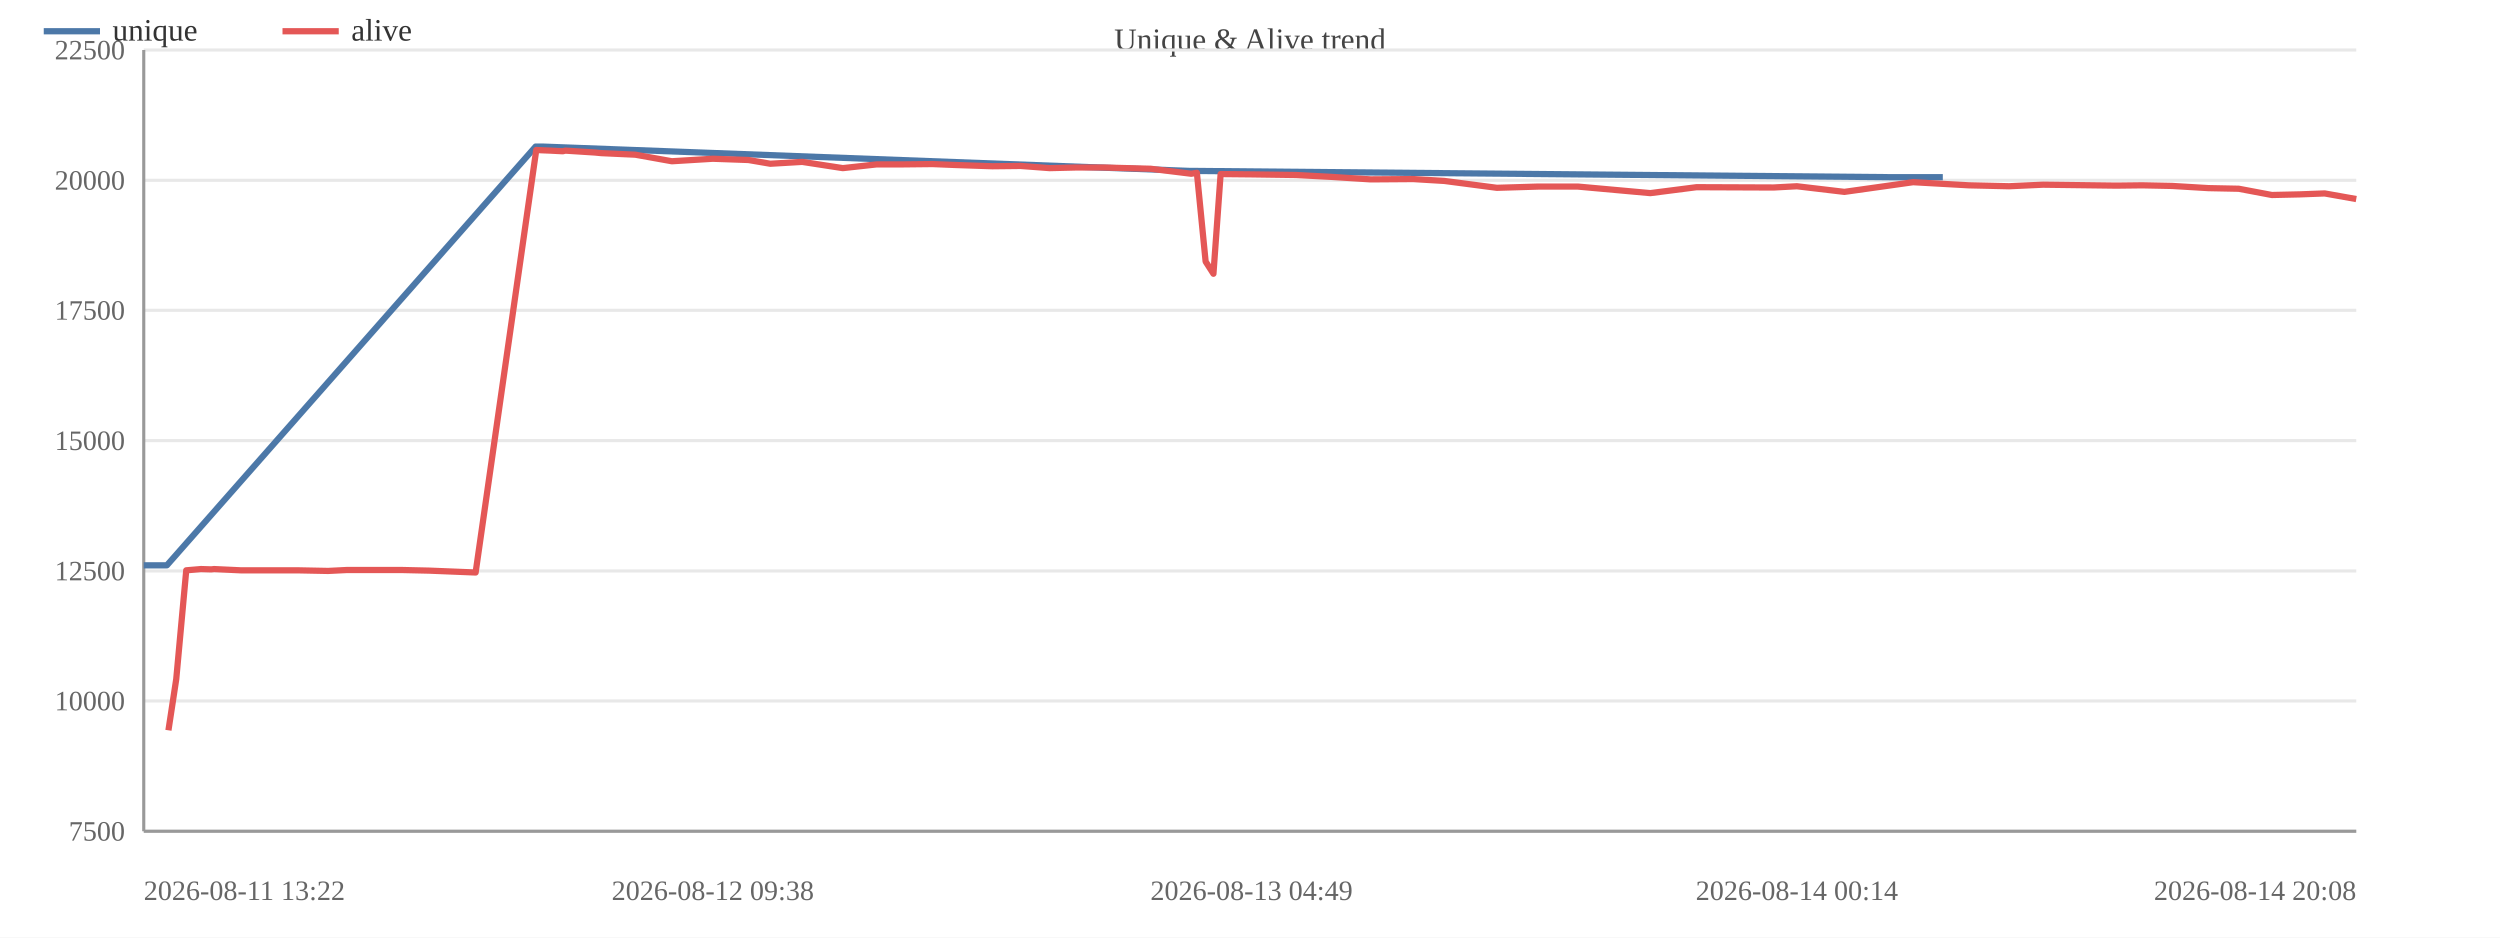
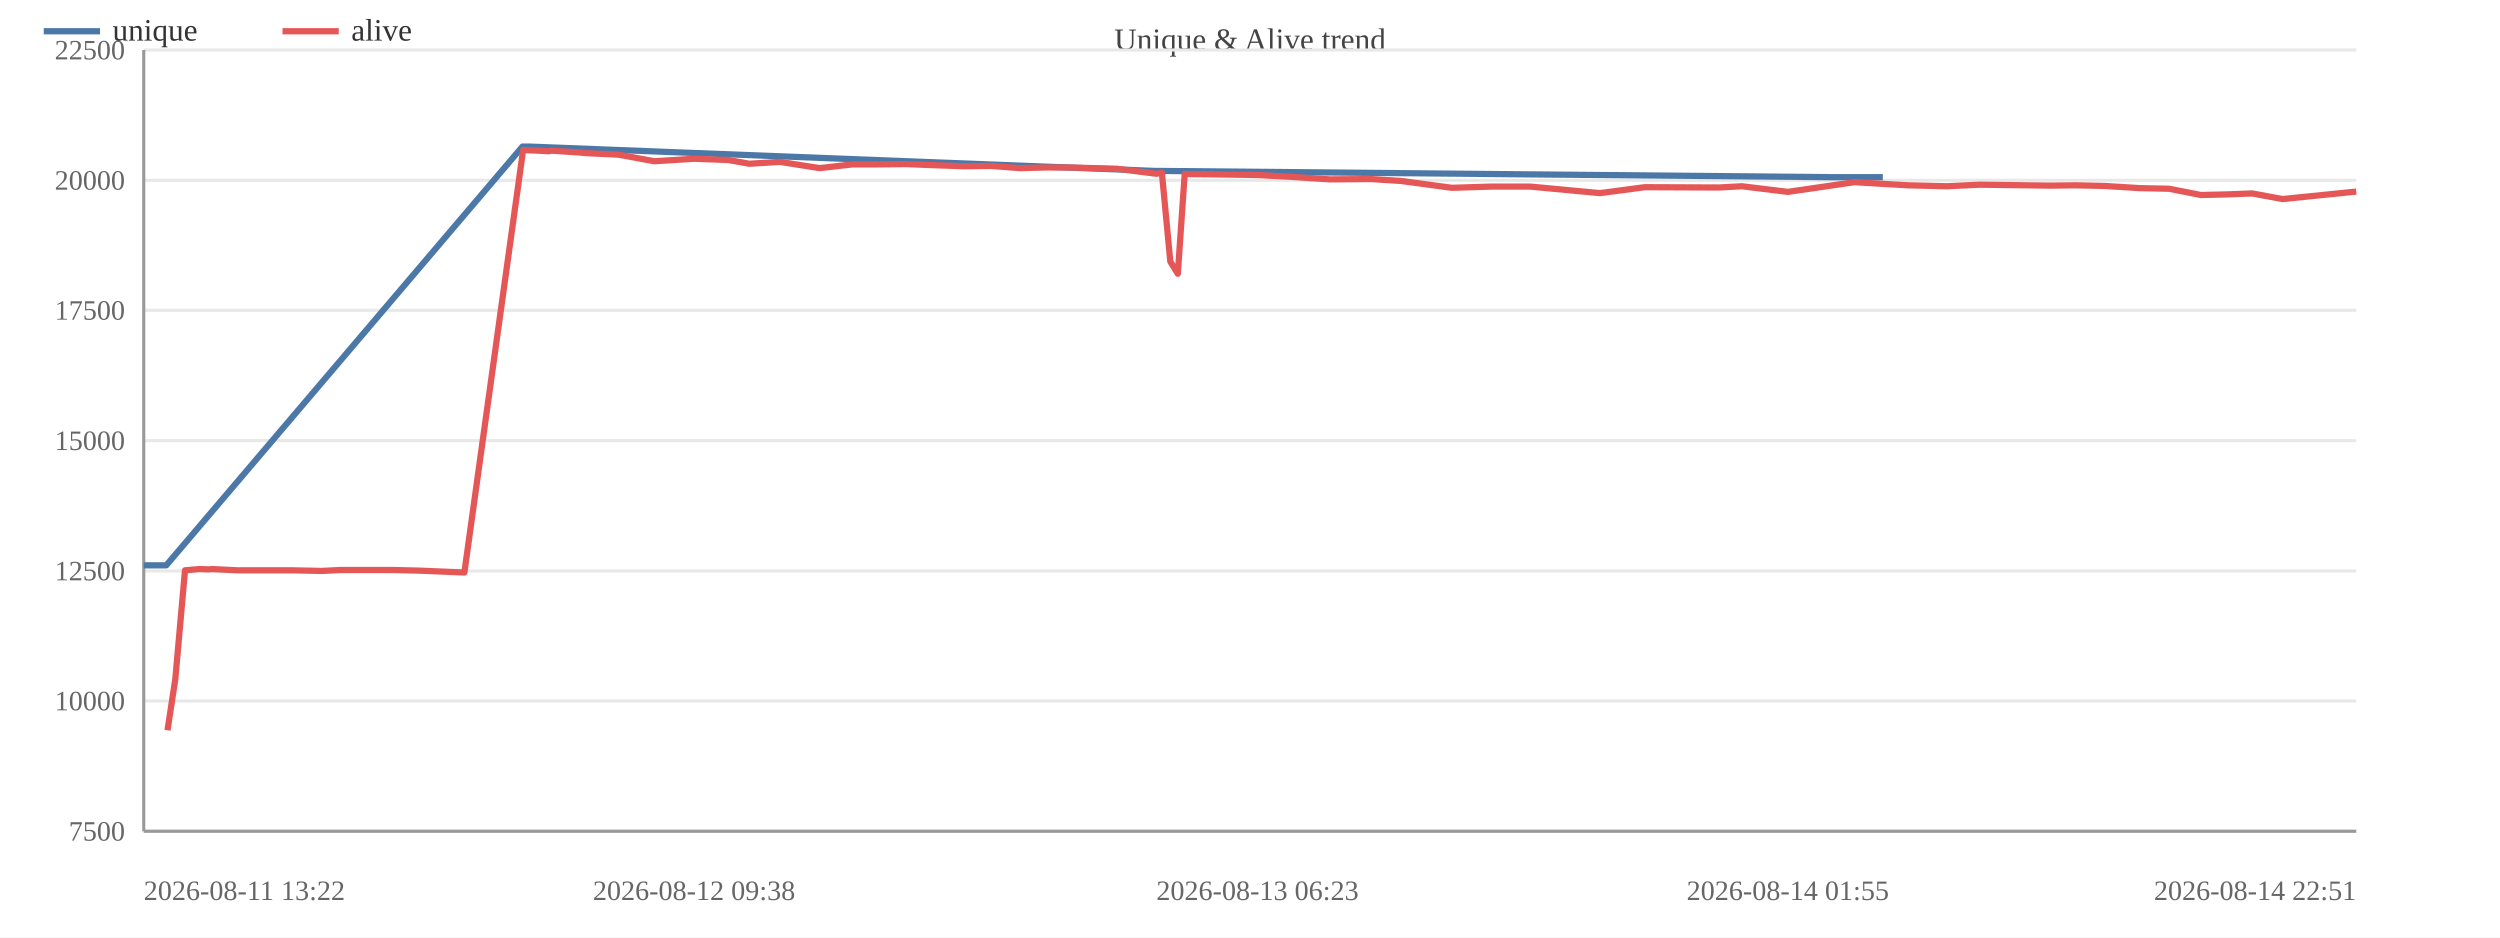
<svg xmlns="http://www.w3.org/2000/svg" width="800" height="300" viewBox="0 0 800 300">
  <rect width="800" height="300" fill="#ffffff" />
  <text x="400.0" y="16" font-size="10" text-anchor="middle" fill="#444">Unique &amp; Alive trend</text>
  <line x1="46" y1="266.0" x2="754" y2="266.0" stroke="#e8e8e8" />
  <text x="40" y="269.0" font-size="9" text-anchor="end" fill="#666">7500</text>
  <line x1="46" y1="224.3" x2="754" y2="224.3" stroke="#e8e8e8" />
  <text x="40" y="227.3" font-size="9" text-anchor="end" fill="#666">10000</text>
  <line x1="46" y1="182.7" x2="754" y2="182.7" stroke="#e8e8e8" />
  <text x="40" y="185.7" font-size="9" text-anchor="end" fill="#666">12500</text>
  <line x1="46" y1="141.0" x2="754" y2="141.0" stroke="#e8e8e8" />
  <text x="40" y="144.0" font-size="9" text-anchor="end" fill="#666">15000</text>
  <line x1="46" y1="99.3" x2="754" y2="99.3" stroke="#e8e8e8" />
  <text x="40" y="102.3" font-size="9" text-anchor="end" fill="#666">17500</text>
  <line x1="46" y1="57.7" x2="754" y2="57.7" stroke="#e8e8e8" />
  <text x="40" y="60.7" font-size="9" text-anchor="end" fill="#666">20000</text>
  <line x1="46" y1="16.0" x2="754" y2="16.0" stroke="#e8e8e8" />
  <text x="40" y="19.0" font-size="9" text-anchor="end" fill="#666">22500</text>
  <line x1="46" y1="16" x2="46" y2="266" stroke="#999" />
  <line x1="46" y1="266" x2="754" y2="266" stroke="#999" />
-   <polyline fill="none" stroke="#4c78a8" stroke-width="2" stroke-linejoin="round" points="46.0,180.9 53.4,180.9 171.4,46.9 173.5,46.9 380.9,54.7 382.7,54.7 605.0,56.7 621.7,56.7" />
+   <polyline fill="none" stroke="#4c78a8" stroke-width="2" stroke-linejoin="round" points="46.0,180.9 53.2,180.9 167.2,46.9 169.3,46.9 369.7,54.7 371.5,54.7 586.4,56.7 602.5,56.7" />
  <circle cx="46.0" cy="180.9" r="4" fill="transparent" />
-   <circle cx="53.4" cy="180.9" r="4" fill="transparent" />
-   <circle cx="171.4" cy="46.9" r="4" fill="transparent" />
-   <circle cx="173.5" cy="46.9" r="4" fill="transparent" />
-   <circle cx="380.9" cy="54.7" r="4" fill="transparent" />
-   <circle cx="382.7" cy="54.7" r="4" fill="transparent" />
-   <circle cx="605.0" cy="56.7" r="4" fill="transparent" />
-   <circle cx="621.7" cy="56.7" r="4" fill="transparent" />
-   <polyline fill="none" stroke="#e45756" stroke-width="2" stroke-linejoin="round" points="53.9,233.7 56.4,217.3 59.6,182.5 64.3,182.1 67.6,182.2 68.5,182.1 77.0,182.5 86.2,182.5 95.1,182.5 105.0,182.7 111.0,182.4 120.1,182.4 128.6,182.4 137.3,182.6 152.2,183.2 171.6,48.0 173.7,48.1 176.2,48.2 180.1,48.4 180.9,48.2 190.3,48.8 192.4,49.0 203.3,49.5 215.0,51.6 228.1,50.8 239.5,51.2 246.5,52.4 256.7,51.8 269.7,53.8 280.6,52.6 289.2,52.6 298.4,52.5 305.7,52.8 317.6,53.2 326.6,53.1 335.9,53.8 344.1,53.6 353.1,53.6 368.2,54.0 381.2,55.6 383.0,55.3 385.8,83.7 388.3,87.6 390.6,55.7 400.5,55.8 414.7,56.0 426.0,56.6 438.6,57.4 452.2,57.3 462.2,57.9 479.0,60.1 492.3,59.7 504.9,59.7 528.1,61.8 542.9,59.9 567.5,60.0 575.0,59.6 590.2,61.4 612.2,58.3 630.0,59.3 642.9,59.6 653.8,59.1 677.2,59.4 685.5,59.3 695.1,59.5 706.7,60.2 716.4,60.4 727.0,62.4 735.9,62.2 743.9,61.9 754.0,63.7" />
-   <circle cx="53.9" cy="233.7" r="4" fill="transparent" />
-   <circle cx="56.4" cy="217.3" r="4" fill="transparent" />
-   <circle cx="59.6" cy="182.5" r="4" fill="transparent" />
-   <circle cx="64.3" cy="182.1" r="4" fill="transparent" />
-   <circle cx="67.6" cy="182.2" r="4" fill="transparent" />
-   <circle cx="68.5" cy="182.1" r="4" fill="transparent" />
-   <circle cx="77.0" cy="182.5" r="4" fill="transparent" />
-   <circle cx="86.2" cy="182.5" r="4" fill="transparent" />
-   <circle cx="95.1" cy="182.5" r="4" fill="transparent" />
-   <circle cx="105.0" cy="182.7" r="4" fill="transparent" />
-   <circle cx="111.0" cy="182.4" r="4" fill="transparent" />
-   <circle cx="120.1" cy="182.4" r="4" fill="transparent" />
-   <circle cx="128.6" cy="182.4" r="4" fill="transparent" />
-   <circle cx="137.3" cy="182.6" r="4" fill="transparent" />
-   <circle cx="152.2" cy="183.2" r="4" fill="transparent" />
-   <circle cx="171.6" cy="48.0" r="4" fill="transparent" />
-   <circle cx="173.7" cy="48.1" r="4" fill="transparent" />
-   <circle cx="176.2" cy="48.2" r="4" fill="transparent" />
-   <circle cx="180.1" cy="48.4" r="4" fill="transparent" />
-   <circle cx="180.9" cy="48.2" r="4" fill="transparent" />
-   <circle cx="190.3" cy="48.8" r="4" fill="transparent" />
-   <circle cx="192.4" cy="49.0" r="4" fill="transparent" />
-   <circle cx="203.3" cy="49.5" r="4" fill="transparent" />
-   <circle cx="215.0" cy="51.6" r="4" fill="transparent" />
-   <circle cx="228.1" cy="50.8" r="4" fill="transparent" />
-   <circle cx="239.5" cy="51.2" r="4" fill="transparent" />
-   <circle cx="246.5" cy="52.4" r="4" fill="transparent" />
-   <circle cx="256.7" cy="51.8" r="4" fill="transparent" />
-   <circle cx="269.7" cy="53.8" r="4" fill="transparent" />
-   <circle cx="280.6" cy="52.6" r="4" fill="transparent" />
-   <circle cx="289.2" cy="52.6" r="4" fill="transparent" />
-   <circle cx="298.4" cy="52.5" r="4" fill="transparent" />
-   <circle cx="305.7" cy="52.8" r="4" fill="transparent" />
-   <circle cx="317.6" cy="53.2" r="4" fill="transparent" />
-   <circle cx="326.6" cy="53.1" r="4" fill="transparent" />
-   <circle cx="335.9" cy="53.8" r="4" fill="transparent" />
-   <circle cx="344.1" cy="53.6" r="4" fill="transparent" />
-   <circle cx="353.1" cy="53.6" r="4" fill="transparent" />
-   <circle cx="368.2" cy="54.0" r="4" fill="transparent" />
-   <circle cx="381.2" cy="55.6" r="4" fill="transparent" />
-   <circle cx="383.0" cy="55.3" r="4" fill="transparent" />
-   <circle cx="385.8" cy="83.7" r="4" fill="transparent" />
-   <circle cx="388.3" cy="87.6" r="4" fill="transparent" />
-   <circle cx="390.6" cy="55.7" r="4" fill="transparent" />
-   <circle cx="400.5" cy="55.8" r="4" fill="transparent" />
-   <circle cx="414.7" cy="56.0" r="4" fill="transparent" />
-   <circle cx="426.0" cy="56.6" r="4" fill="transparent" />
-   <circle cx="438.6" cy="57.4" r="4" fill="transparent" />
-   <circle cx="452.2" cy="57.3" r="4" fill="transparent" />
-   <circle cx="462.2" cy="57.9" r="4" fill="transparent" />
-   <circle cx="479.0" cy="60.1" r="4" fill="transparent" />
-   <circle cx="492.3" cy="59.7" r="4" fill="transparent" />
-   <circle cx="504.9" cy="59.7" r="4" fill="transparent" />
-   <circle cx="528.1" cy="61.8" r="4" fill="transparent" />
-   <circle cx="542.9" cy="59.9" r="4" fill="transparent" />
-   <circle cx="567.5" cy="60.0" r="4" fill="transparent" />
-   <circle cx="575.0" cy="59.6" r="4" fill="transparent" />
-   <circle cx="590.2" cy="61.4" r="4" fill="transparent" />
-   <circle cx="612.2" cy="58.3" r="4" fill="transparent" />
-   <circle cx="630.0" cy="59.3" r="4" fill="transparent" />
-   <circle cx="642.9" cy="59.6" r="4" fill="transparent" />
-   <circle cx="653.8" cy="59.1" r="4" fill="transparent" />
-   <circle cx="677.2" cy="59.4" r="4" fill="transparent" />
-   <circle cx="685.5" cy="59.3" r="4" fill="transparent" />
-   <circle cx="695.1" cy="59.5" r="4" fill="transparent" />
-   <circle cx="706.7" cy="60.2" r="4" fill="transparent" />
-   <circle cx="716.4" cy="60.4" r="4" fill="transparent" />
-   <circle cx="727.0" cy="62.4" r="4" fill="transparent" />
-   <circle cx="735.9" cy="62.2" r="4" fill="transparent" />
-   <circle cx="743.9" cy="61.9" r="4" fill="transparent" />
-   <circle cx="754.0" cy="63.7" r="4" fill="transparent" />
+   <circle cx="53.2" cy="180.9" r="4" fill="transparent" />
+   <circle cx="167.2" cy="46.9" r="4" fill="transparent" />
+   <circle cx="169.3" cy="46.9" r="4" fill="transparent" />
+   <circle cx="369.7" cy="54.7" r="4" fill="transparent" />
+   <circle cx="371.5" cy="54.7" r="4" fill="transparent" />
+   <circle cx="586.4" cy="56.7" r="4" fill="transparent" />
+   <circle cx="602.5" cy="56.7" r="4" fill="transparent" />
+   <polyline fill="none" stroke="#e45756" stroke-width="2" stroke-linejoin="round" points="53.6,233.7 56.1,217.3 59.2,182.5 63.7,182.1 66.9,182.2 67.8,182.1 76.0,182.5 84.9,182.5 93.4,182.5 103.0,182.7 108.9,182.4 117.7,182.4 125.8,182.4 134.2,182.6 148.6,183.2 167.4,48.0 169.4,48.1 171.9,48.2 175.6,48.4 176.4,48.2 185.5,48.8 187.5,49.0 198.0,49.5 209.4,51.6 222.1,50.8 233.0,51.2 239.8,52.4 249.6,51.8 262.3,53.8 272.8,52.6 281.1,52.6 290.0,52.5 297.0,52.8 308.6,53.2 317.2,53.1 326.3,53.8 334.2,53.6 342.8,53.6 357.4,54.0 370.0,55.6 371.8,55.3 374.5,83.7 376.9,87.6 379.1,55.7 388.7,55.8 402.4,56.0 413.4,56.6 425.6,57.4 438.7,57.3 448.3,57.9 464.6,60.1 477.4,59.7 489.6,59.7 512.0,61.8 526.3,59.9 550.1,60.0 557.4,59.6 572.1,61.4 593.4,58.3 610.6,59.3 623.0,59.6 633.5,59.1 656.1,59.4 664.2,59.3 673.4,59.5 684.7,60.2 694.1,60.4 704.3,62.4 712.9,62.2 720.7,61.9 730.4,63.7 754.0,61.3" />
+   <circle cx="53.6" cy="233.7" r="4" fill="transparent" />
+   <circle cx="56.1" cy="217.3" r="4" fill="transparent" />
+   <circle cx="59.2" cy="182.5" r="4" fill="transparent" />
+   <circle cx="63.7" cy="182.1" r="4" fill="transparent" />
+   <circle cx="66.9" cy="182.2" r="4" fill="transparent" />
+   <circle cx="67.8" cy="182.1" r="4" fill="transparent" />
+   <circle cx="76.0" cy="182.5" r="4" fill="transparent" />
+   <circle cx="84.9" cy="182.5" r="4" fill="transparent" />
+   <circle cx="93.4" cy="182.5" r="4" fill="transparent" />
+   <circle cx="103.0" cy="182.7" r="4" fill="transparent" />
+   <circle cx="108.9" cy="182.4" r="4" fill="transparent" />
+   <circle cx="117.7" cy="182.4" r="4" fill="transparent" />
+   <circle cx="125.8" cy="182.4" r="4" fill="transparent" />
+   <circle cx="134.2" cy="182.6" r="4" fill="transparent" />
+   <circle cx="148.6" cy="183.2" r="4" fill="transparent" />
+   <circle cx="167.4" cy="48.0" r="4" fill="transparent" />
+   <circle cx="169.4" cy="48.1" r="4" fill="transparent" />
+   <circle cx="171.9" cy="48.2" r="4" fill="transparent" />
+   <circle cx="175.6" cy="48.4" r="4" fill="transparent" />
+   <circle cx="176.4" cy="48.2" r="4" fill="transparent" />
+   <circle cx="185.5" cy="48.8" r="4" fill="transparent" />
+   <circle cx="187.5" cy="49.0" r="4" fill="transparent" />
+   <circle cx="198.0" cy="49.5" r="4" fill="transparent" />
+   <circle cx="209.4" cy="51.6" r="4" fill="transparent" />
+   <circle cx="222.1" cy="50.8" r="4" fill="transparent" />
+   <circle cx="233.0" cy="51.2" r="4" fill="transparent" />
+   <circle cx="239.8" cy="52.4" r="4" fill="transparent" />
+   <circle cx="249.6" cy="51.8" r="4" fill="transparent" />
+   <circle cx="262.3" cy="53.8" r="4" fill="transparent" />
+   <circle cx="272.8" cy="52.6" r="4" fill="transparent" />
+   <circle cx="281.1" cy="52.6" r="4" fill="transparent" />
+   <circle cx="290.0" cy="52.5" r="4" fill="transparent" />
+   <circle cx="297.0" cy="52.8" r="4" fill="transparent" />
+   <circle cx="308.6" cy="53.2" r="4" fill="transparent" />
+   <circle cx="317.2" cy="53.1" r="4" fill="transparent" />
+   <circle cx="326.3" cy="53.8" r="4" fill="transparent" />
+   <circle cx="334.2" cy="53.6" r="4" fill="transparent" />
+   <circle cx="342.8" cy="53.6" r="4" fill="transparent" />
+   <circle cx="357.4" cy="54.0" r="4" fill="transparent" />
+   <circle cx="370.0" cy="55.6" r="4" fill="transparent" />
+   <circle cx="371.8" cy="55.3" r="4" fill="transparent" />
+   <circle cx="374.5" cy="83.7" r="4" fill="transparent" />
+   <circle cx="376.9" cy="87.6" r="4" fill="transparent" />
+   <circle cx="379.1" cy="55.7" r="4" fill="transparent" />
+   <circle cx="388.7" cy="55.8" r="4" fill="transparent" />
+   <circle cx="402.4" cy="56.0" r="4" fill="transparent" />
+   <circle cx="413.4" cy="56.6" r="4" fill="transparent" />
+   <circle cx="425.6" cy="57.4" r="4" fill="transparent" />
+   <circle cx="438.7" cy="57.3" r="4" fill="transparent" />
+   <circle cx="448.3" cy="57.9" r="4" fill="transparent" />
+   <circle cx="464.6" cy="60.1" r="4" fill="transparent" />
+   <circle cx="477.4" cy="59.7" r="4" fill="transparent" />
+   <circle cx="489.6" cy="59.7" r="4" fill="transparent" />
+   <circle cx="512.0" cy="61.8" r="4" fill="transparent" />
+   <circle cx="526.3" cy="59.9" r="4" fill="transparent" />
+   <circle cx="550.1" cy="60.0" r="4" fill="transparent" />
+   <circle cx="557.4" cy="59.6" r="4" fill="transparent" />
+   <circle cx="572.1" cy="61.4" r="4" fill="transparent" />
+   <circle cx="593.4" cy="58.3" r="4" fill="transparent" />
+   <circle cx="610.6" cy="59.3" r="4" fill="transparent" />
+   <circle cx="623.0" cy="59.6" r="4" fill="transparent" />
+   <circle cx="633.5" cy="59.1" r="4" fill="transparent" />
+   <circle cx="656.1" cy="59.4" r="4" fill="transparent" />
+   <circle cx="664.2" cy="59.3" r="4" fill="transparent" />
+   <circle cx="673.4" cy="59.5" r="4" fill="transparent" />
+   <circle cx="684.7" cy="60.2" r="4" fill="transparent" />
+   <circle cx="694.1" cy="60.4" r="4" fill="transparent" />
+   <circle cx="704.3" cy="62.4" r="4" fill="transparent" />
+   <circle cx="712.9" cy="62.2" r="4" fill="transparent" />
+   <circle cx="720.7" cy="61.9" r="4" fill="transparent" />
+   <circle cx="730.4" cy="63.7" r="4" fill="transparent" />
+   <circle cx="754.0" cy="61.3" r="4" fill="transparent" />
  <text x="46.0" y="288" font-size="9" text-anchor="start" fill="#666">2026-08-11 13:22</text>
-   <text x="228.1" y="288" font-size="9" text-anchor="middle" fill="#666">2026-08-12 09:38</text>
-   <text x="400.5" y="288" font-size="9" text-anchor="middle" fill="#666">2026-08-13 04:49</text>
-   <text x="575.0" y="288" font-size="9" text-anchor="middle" fill="#666">2026-08-14 00:14</text>
-   <text x="754.0" y="288" font-size="9" text-anchor="end" fill="#666">2026-08-14 20:08</text>
+   <text x="222.1" y="288" font-size="9" text-anchor="middle" fill="#666">2026-08-12 09:38</text>
+   <text x="402.4" y="288" font-size="9" text-anchor="middle" fill="#666">2026-08-13 06:23</text>
+   <text x="572.1" y="288" font-size="9" text-anchor="middle" fill="#666">2026-08-14 01:55</text>
+   <text x="754.0" y="288" font-size="9" text-anchor="end" fill="#666">2026-08-14 22:51</text>
  <line x1="14" y1="10" x2="32" y2="10" stroke="#4c78a8" stroke-width="2" />
  <text x="36" y="13" font-size="10" fill="#333">unique</text>
  <line x1="90.4" y1="10" x2="108.4" y2="10" stroke="#e45756" stroke-width="2" />
  <text x="112.4" y="13" font-size="10" fill="#333">alive</text>
</svg>
